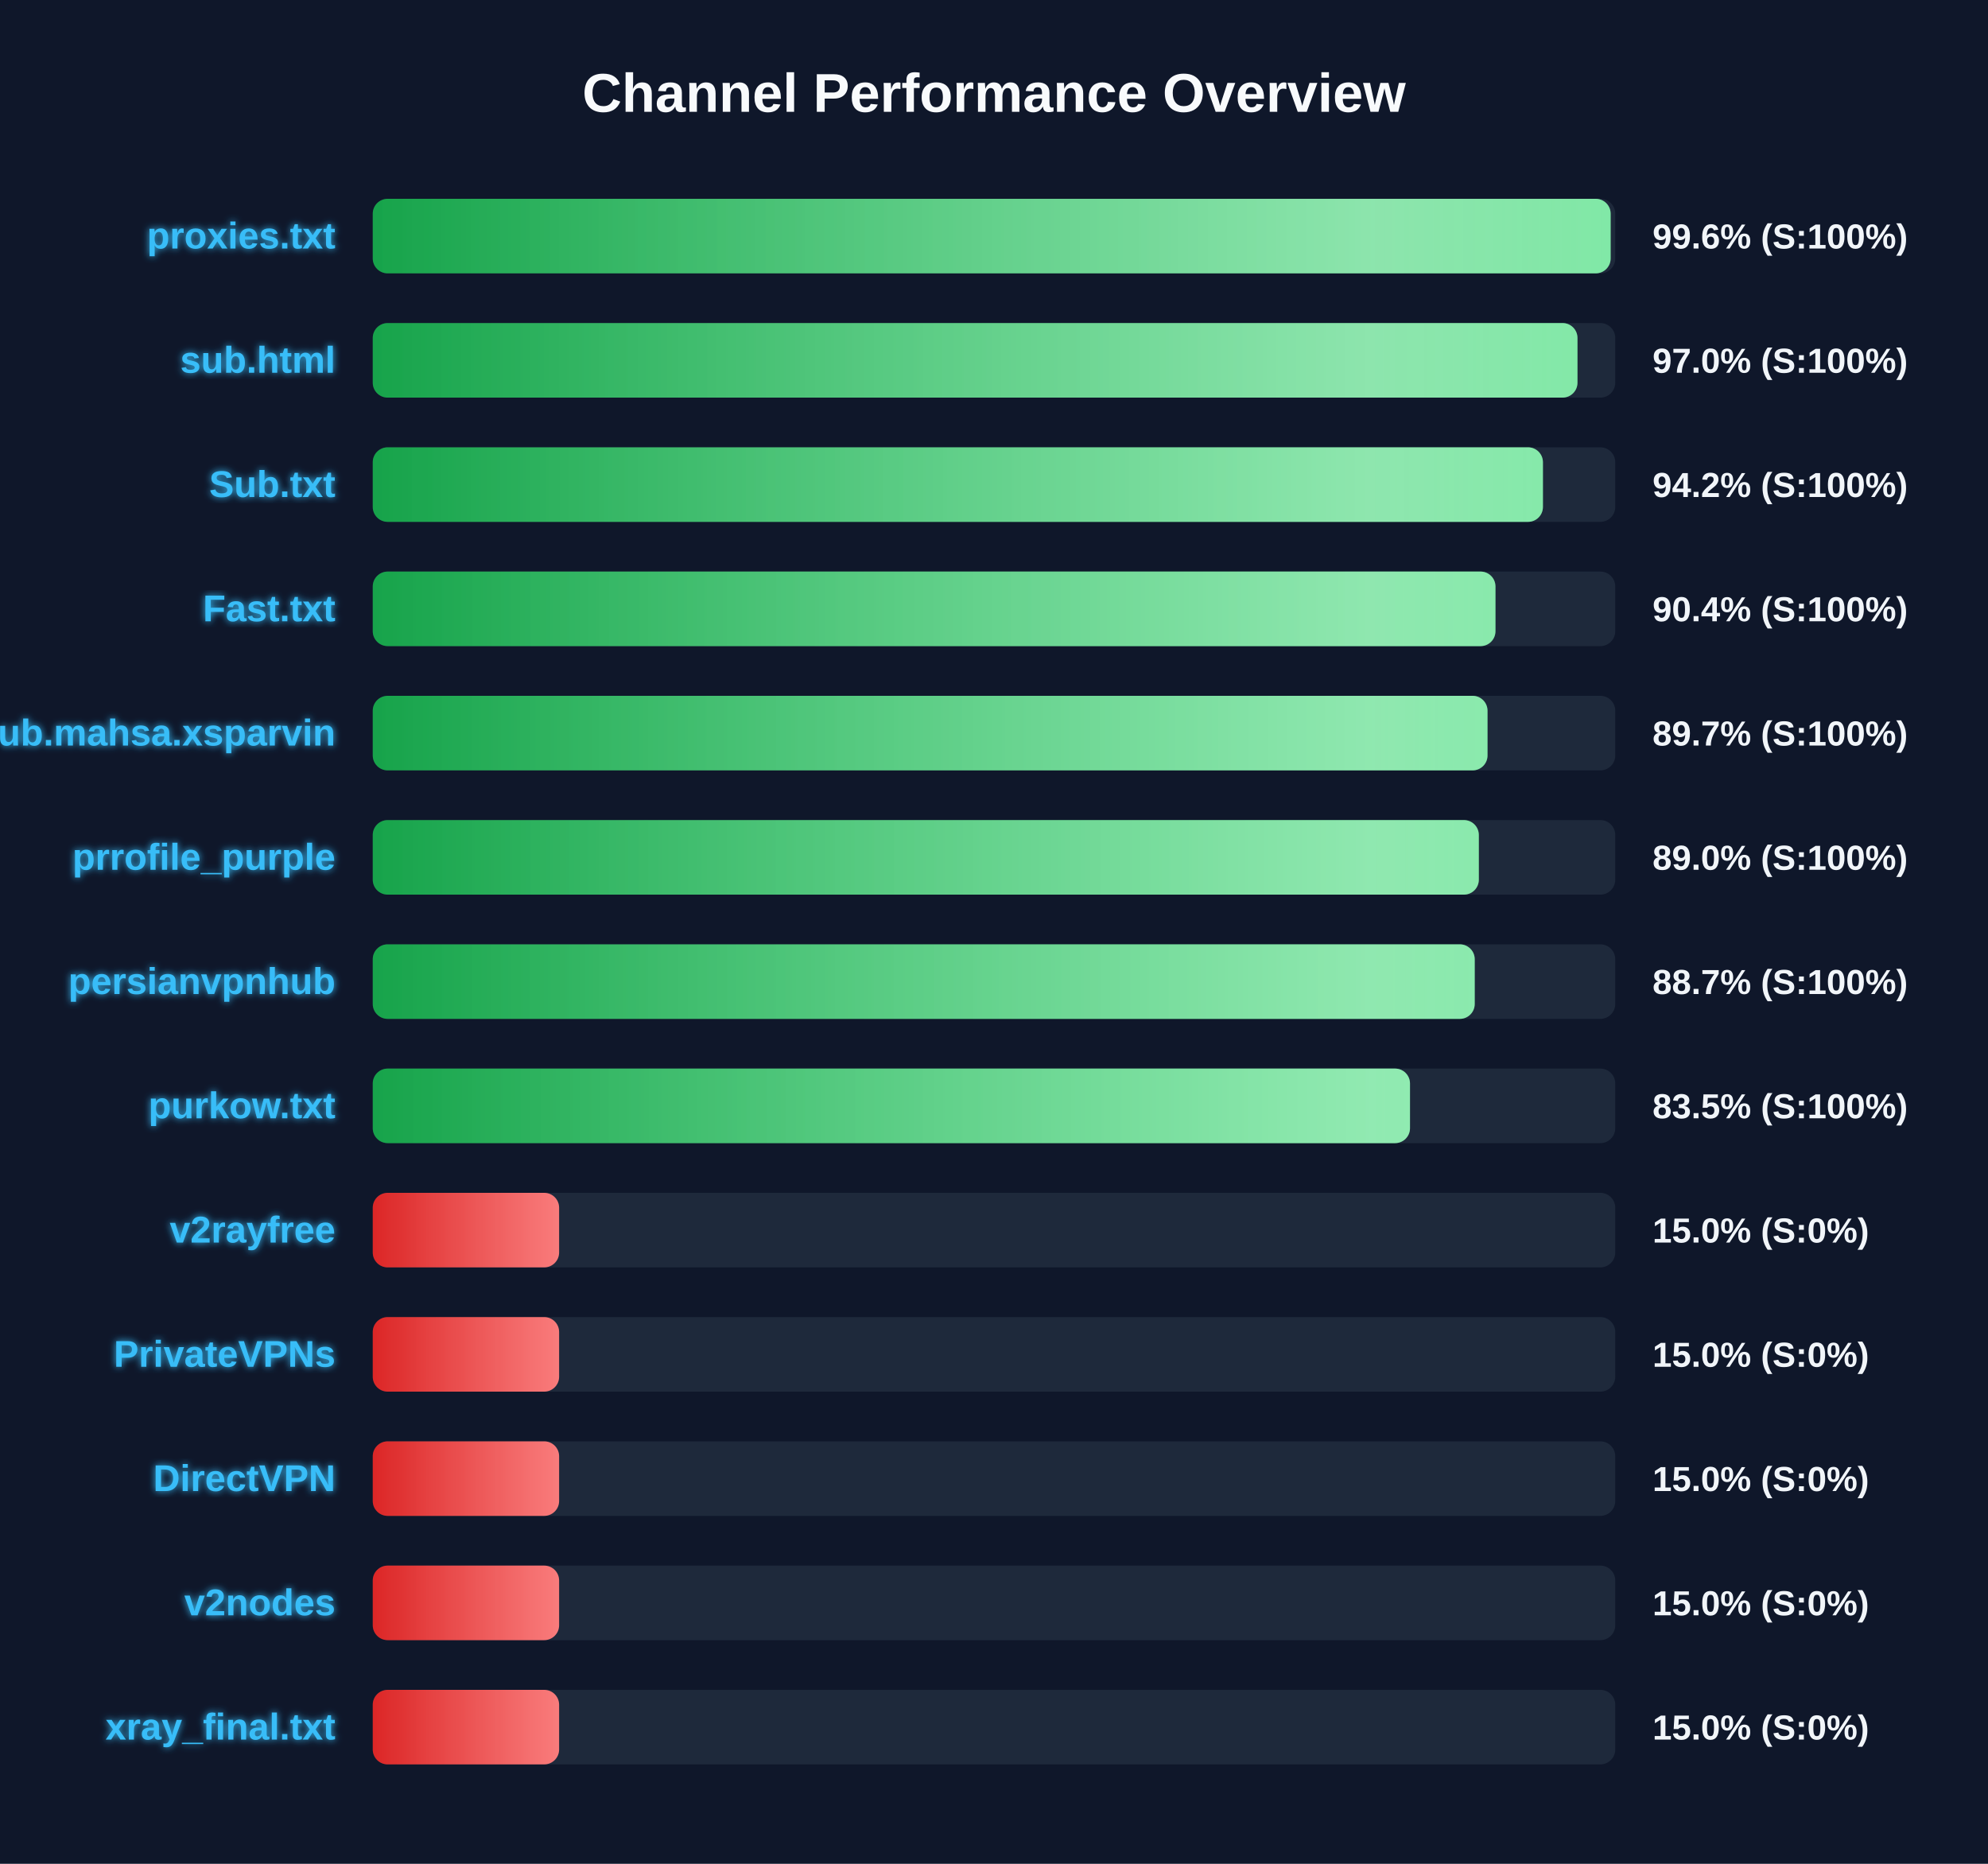
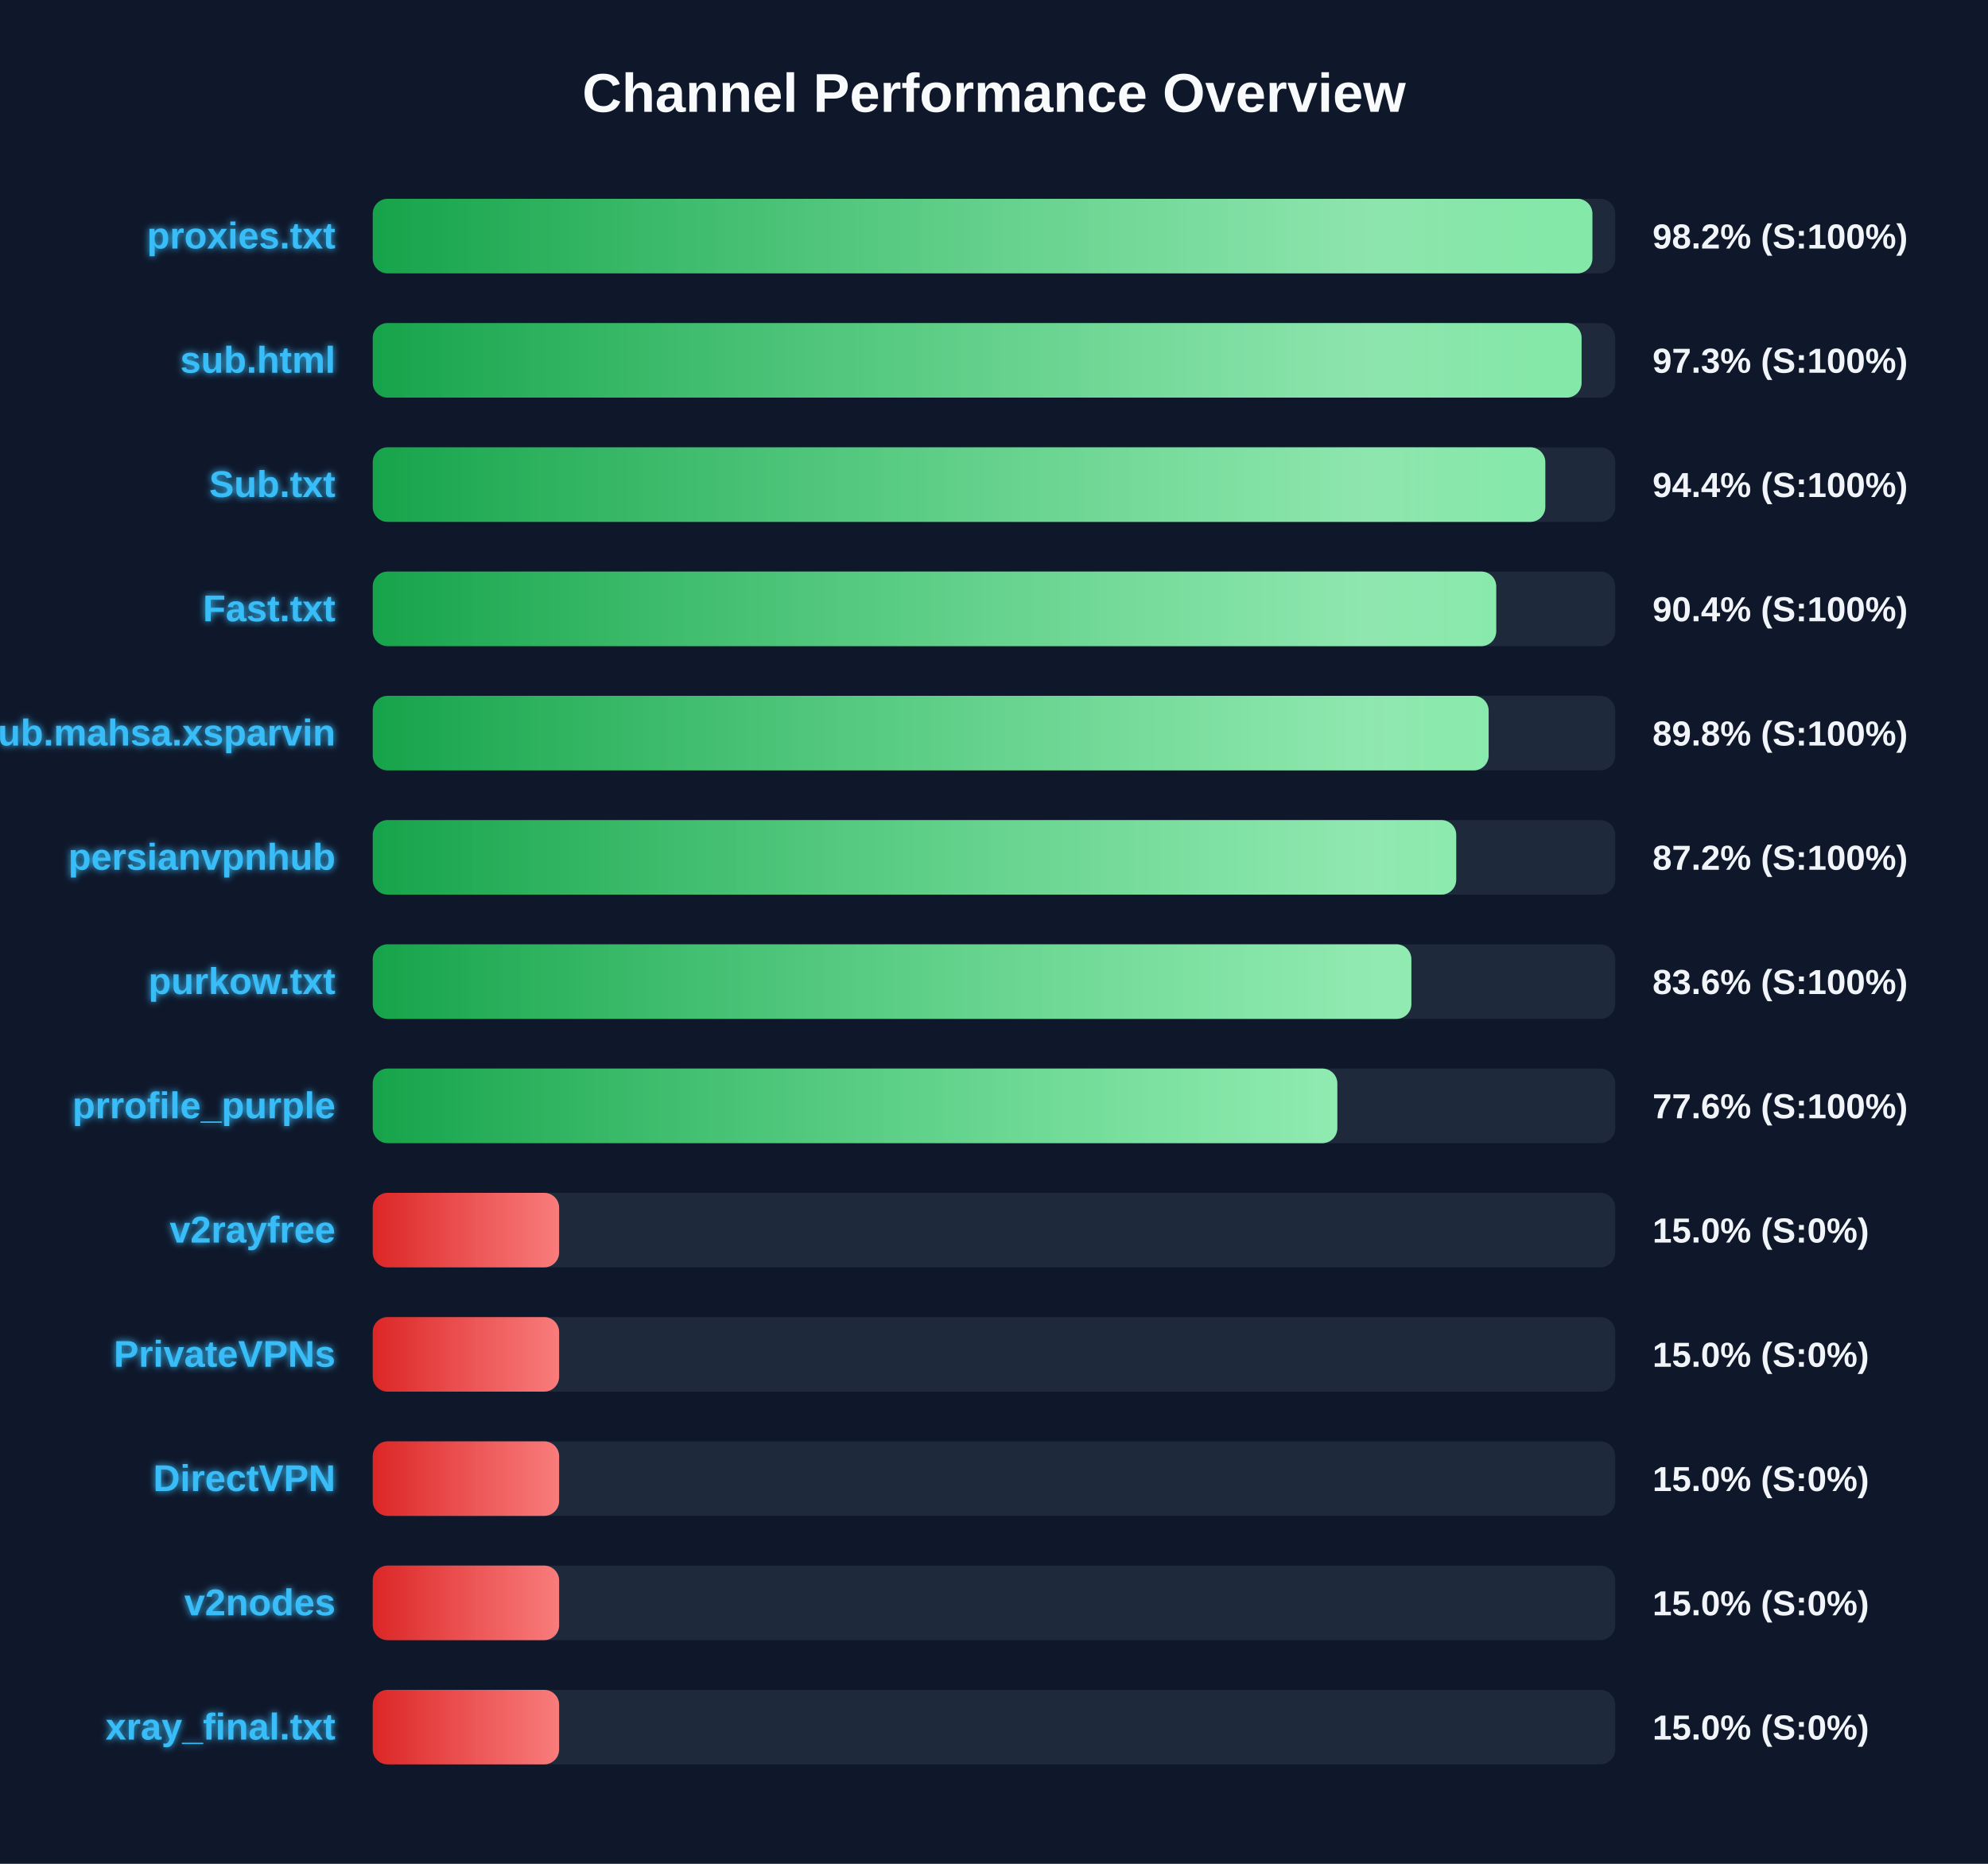
<svg xmlns="http://www.w3.org/2000/svg" width="800" height="750" version="1.1">
  <defs>
    <linearGradient id="grad-green" x1="0%" y1="0%" x2="100%" y2="0%">
      <stop offset="0%" stop-color="#16a34a" />
      <stop offset="100%" stop-color="#4ade80" />
    </linearGradient>
    <linearGradient id="grad-yellow" x1="0%" y1="0%" x2="100%" y2="0%">
      <stop offset="0%" stop-color="#ca8a04" />
      <stop offset="100%" stop-color="#fde047" />
    </linearGradient>
    <linearGradient id="grad-red" x1="0%" y1="0%" x2="100%" y2="0%">
      <stop offset="0%" stop-color="#dc2626" />
      <stop offset="100%" stop-color="#f87171" />
    </linearGradient>
    <linearGradient id="shimmer" x1="0%" y1="0%" x2="100%" y2="0%">
      <stop offset="0%" stop-color="rgba(255,255,255,0)" />
      <stop offset="50%" stop-color="rgba(255,255,255,0.4)" />
      <stop offset="100%" stop-color="rgba(255,255,255,0)" />
    </linearGradient>
    <filter id="glow" x="-20%" y="-20%" width="140%" height="140%">
      <feGaussianBlur stdDeviation="1.5" result="blur" />
      <feComposite in="SourceGraphic" in2="blur" operator="over" />
    </filter>
  </defs>
  <style>
        .bg-rect { fill: #0f172a; }
        .title { font: bold 22px 'Segoe UI', Arial, sans-serif; fill: #f8fafc; }
        .row { font: bold 15px 'Segoe UI', Arial, sans-serif; fill: #38bdf8; filter: url(#glow); }
        .score { font: bold 14px 'Segoe UI', Arial, sans-serif; fill: #f1f5f9; }
        @keyframes shimmer-anim {
            0% { transform: translateX(-100%); }
            100% { transform: translateX(200%); }
        }
        .shimmer-rect {
            animation: shimmer-anim 2.5s infinite linear;
        }
    </style>
  <rect width="100%" height="100%" class="bg-rect" />
  <text x="400" y="45" text-anchor="middle" class="title">Channel Performance Overview</text>
  <rect x="150" y="80" width="500" height="30" fill="#1e293b" rx="6" />
  <clipPath id="clip-0">
-     <rect x="150" y="80" width="498.15" height="30" rx="6" />
+     <rect x="150" y="80" width="490.8" height="30" rx="6" />
  </clipPath>
-   <rect x="150" y="80" width="498.15" height="30" fill="url(#grad-green)" rx="6" />
+   <rect x="150" y="80" width="490.8" height="30" fill="url(#grad-green)" rx="6" />
  <g clip-path="url(#clip-0)">
    <rect x="150" y="80" width="100%" height="30" fill="url(#shimmer)" class="shimmer-rect" />
  </g>
  <text x="135" y="100" text-anchor="end" class="row">proxies.txt</text>
-   <text x="665" y="100" text-anchor="start" class="score">99.6% (S:100%)</text>
+   <text x="665" y="100" text-anchor="start" class="score">98.2% (S:100%)</text>
  <rect x="150" y="130" width="500" height="30" fill="#1e293b" rx="6" />
  <clipPath id="clip-1">
-     <rect x="150" y="130" width="484.8" height="30" rx="6" />
+     <rect x="150" y="130" width="486.45" height="30" rx="6" />
  </clipPath>
-   <rect x="150" y="130" width="484.8" height="30" fill="url(#grad-green)" rx="6" />
+   <rect x="150" y="130" width="486.45" height="30" fill="url(#grad-green)" rx="6" />
  <g clip-path="url(#clip-1)">
    <rect x="150" y="130" width="100%" height="30" fill="url(#shimmer)" class="shimmer-rect" />
  </g>
  <text x="135" y="150" text-anchor="end" class="row">sub.html</text>
-   <text x="665" y="150" text-anchor="start" class="score">97.0% (S:100%)</text>
+   <text x="665" y="150" text-anchor="start" class="score">97.3% (S:100%)</text>
  <rect x="150" y="180" width="500" height="30" fill="#1e293b" rx="6" />
  <clipPath id="clip-2">
-     <rect x="150" y="180" width="470.9" height="30" rx="6" />
+     <rect x="150" y="180" width="471.85" height="30" rx="6" />
  </clipPath>
-   <rect x="150" y="180" width="470.9" height="30" fill="url(#grad-green)" rx="6" />
+   <rect x="150" y="180" width="471.85" height="30" fill="url(#grad-green)" rx="6" />
  <g clip-path="url(#clip-2)">
    <rect x="150" y="180" width="100%" height="30" fill="url(#shimmer)" class="shimmer-rect" />
  </g>
  <text x="135" y="200" text-anchor="end" class="row">Sub.txt</text>
-   <text x="665" y="200" text-anchor="start" class="score">94.2% (S:100%)</text>
+   <text x="665" y="200" text-anchor="start" class="score">94.4% (S:100%)</text>
  <rect x="150" y="230" width="500" height="30" fill="#1e293b" rx="6" />
  <clipPath id="clip-3">
-     <rect x="150" y="230" width="451.8" height="30" rx="6" />
+     <rect x="150" y="230" width="452.1" height="30" rx="6" />
  </clipPath>
-   <rect x="150" y="230" width="451.8" height="30" fill="url(#grad-green)" rx="6" />
+   <rect x="150" y="230" width="452.1" height="30" fill="url(#grad-green)" rx="6" />
  <g clip-path="url(#clip-3)">
    <rect x="150" y="230" width="100%" height="30" fill="url(#shimmer)" class="shimmer-rect" />
  </g>
  <text x="135" y="250" text-anchor="end" class="row">Fast.txt</text>
  <text x="665" y="250" text-anchor="start" class="score">90.4% (S:100%)</text>
  <rect x="150" y="280" width="500" height="30" fill="#1e293b" rx="6" />
  <clipPath id="clip-4">
-     <rect x="150" y="280" width="448.6" height="30" rx="6" />
+     <rect x="150" y="280" width="449.05" height="30" rx="6" />
  </clipPath>
-   <rect x="150" y="280" width="448.6" height="30" fill="url(#grad-green)" rx="6" />
+   <rect x="150" y="280" width="449.05" height="30" fill="url(#grad-green)" rx="6" />
  <g clip-path="url(#clip-4)">
    <rect x="150" y="280" width="100%" height="30" fill="url(#shimmer)" class="shimmer-rect" />
  </g>
  <text x="135" y="300" text-anchor="end" class="row">Sub.mahsa.xsparvin</text>
-   <text x="665" y="300" text-anchor="start" class="score">89.7% (S:100%)</text>
+   <text x="665" y="300" text-anchor="start" class="score">89.8% (S:100%)</text>
  <rect x="150" y="330" width="500" height="30" fill="#1e293b" rx="6" />
  <clipPath id="clip-5">
-     <rect x="150" y="330" width="445.1" height="30" rx="6" />
+     <rect x="150" y="330" width="436.0" height="30" rx="6" />
  </clipPath>
-   <rect x="150" y="330" width="445.1" height="30" fill="url(#grad-green)" rx="6" />
+   <rect x="150" y="330" width="436.0" height="30" fill="url(#grad-green)" rx="6" />
  <g clip-path="url(#clip-5)">
    <rect x="150" y="330" width="100%" height="30" fill="url(#shimmer)" class="shimmer-rect" />
  </g>
-   <text x="135" y="350" text-anchor="end" class="row">prrofile_purple</text>
-   <text x="665" y="350" text-anchor="start" class="score">89.0% (S:100%)</text>
+   <text x="135" y="350" text-anchor="end" class="row">persianvpnhub</text>
+   <text x="665" y="350" text-anchor="start" class="score">87.2% (S:100%)</text>
  <rect x="150" y="380" width="500" height="30" fill="#1e293b" rx="6" />
  <clipPath id="clip-6">
-     <rect x="150" y="380" width="443.45" height="30" rx="6" />
+     <rect x="150" y="380" width="417.95" height="30" rx="6" />
  </clipPath>
-   <rect x="150" y="380" width="443.45" height="30" fill="url(#grad-green)" rx="6" />
+   <rect x="150" y="380" width="417.95" height="30" fill="url(#grad-green)" rx="6" />
  <g clip-path="url(#clip-6)">
    <rect x="150" y="380" width="100%" height="30" fill="url(#shimmer)" class="shimmer-rect" />
  </g>
-   <text x="135" y="400" text-anchor="end" class="row">persianvpnhub</text>
-   <text x="665" y="400" text-anchor="start" class="score">88.7% (S:100%)</text>
+   <text x="135" y="400" text-anchor="end" class="row">purkow.txt</text>
+   <text x="665" y="400" text-anchor="start" class="score">83.6% (S:100%)</text>
  <rect x="150" y="430" width="500" height="30" fill="#1e293b" rx="6" />
  <clipPath id="clip-7">
-     <rect x="150" y="430" width="417.4" height="30" rx="6" />
+     <rect x="150" y="430" width="388.15" height="30" rx="6" />
  </clipPath>
-   <rect x="150" y="430" width="417.4" height="30" fill="url(#grad-green)" rx="6" />
+   <rect x="150" y="430" width="388.15" height="30" fill="url(#grad-green)" rx="6" />
  <g clip-path="url(#clip-7)">
    <rect x="150" y="430" width="100%" height="30" fill="url(#shimmer)" class="shimmer-rect" />
  </g>
-   <text x="135" y="450" text-anchor="end" class="row">purkow.txt</text>
-   <text x="665" y="450" text-anchor="start" class="score">83.5% (S:100%)</text>
+   <text x="135" y="450" text-anchor="end" class="row">prrofile_purple</text>
+   <text x="665" y="450" text-anchor="start" class="score">77.6% (S:100%)</text>
  <rect x="150" y="480" width="500" height="30" fill="#1e293b" rx="6" />
  <clipPath id="clip-8">
    <rect x="150" y="480" width="75.0" height="30" rx="6" />
  </clipPath>
  <rect x="150" y="480" width="75.0" height="30" fill="url(#grad-red)" rx="6" />
  <g clip-path="url(#clip-8)">
    <rect x="150" y="480" width="100%" height="30" fill="url(#shimmer)" class="shimmer-rect" />
  </g>
  <text x="135" y="500" text-anchor="end" class="row">v2rayfree</text>
  <text x="665" y="500" text-anchor="start" class="score">15.0% (S:0%)</text>
  <rect x="150" y="530" width="500" height="30" fill="#1e293b" rx="6" />
  <clipPath id="clip-9">
    <rect x="150" y="530" width="75.0" height="30" rx="6" />
  </clipPath>
  <rect x="150" y="530" width="75.0" height="30" fill="url(#grad-red)" rx="6" />
  <g clip-path="url(#clip-9)">
    <rect x="150" y="530" width="100%" height="30" fill="url(#shimmer)" class="shimmer-rect" />
  </g>
  <text x="135" y="550" text-anchor="end" class="row">PrivateVPNs</text>
  <text x="665" y="550" text-anchor="start" class="score">15.0% (S:0%)</text>
  <rect x="150" y="580" width="500" height="30" fill="#1e293b" rx="6" />
  <clipPath id="clip-10">
    <rect x="150" y="580" width="75.0" height="30" rx="6" />
  </clipPath>
  <rect x="150" y="580" width="75.0" height="30" fill="url(#grad-red)" rx="6" />
  <g clip-path="url(#clip-10)">
    <rect x="150" y="580" width="100%" height="30" fill="url(#shimmer)" class="shimmer-rect" />
  </g>
  <text x="135" y="600" text-anchor="end" class="row">DirectVPN</text>
  <text x="665" y="600" text-anchor="start" class="score">15.0% (S:0%)</text>
  <rect x="150" y="630" width="500" height="30" fill="#1e293b" rx="6" />
  <clipPath id="clip-11">
    <rect x="150" y="630" width="75.0" height="30" rx="6" />
  </clipPath>
  <rect x="150" y="630" width="75.0" height="30" fill="url(#grad-red)" rx="6" />
  <g clip-path="url(#clip-11)">
    <rect x="150" y="630" width="100%" height="30" fill="url(#shimmer)" class="shimmer-rect" />
  </g>
  <text x="135" y="650" text-anchor="end" class="row">v2nodes</text>
  <text x="665" y="650" text-anchor="start" class="score">15.0% (S:0%)</text>
  <rect x="150" y="680" width="500" height="30" fill="#1e293b" rx="6" />
  <clipPath id="clip-12">
    <rect x="150" y="680" width="75.0" height="30" rx="6" />
  </clipPath>
  <rect x="150" y="680" width="75.0" height="30" fill="url(#grad-red)" rx="6" />
  <g clip-path="url(#clip-12)">
    <rect x="150" y="680" width="100%" height="30" fill="url(#shimmer)" class="shimmer-rect" />
  </g>
  <text x="135" y="700" text-anchor="end" class="row">xray_final.txt</text>
  <text x="665" y="700" text-anchor="start" class="score">15.0% (S:0%)</text>
</svg>
